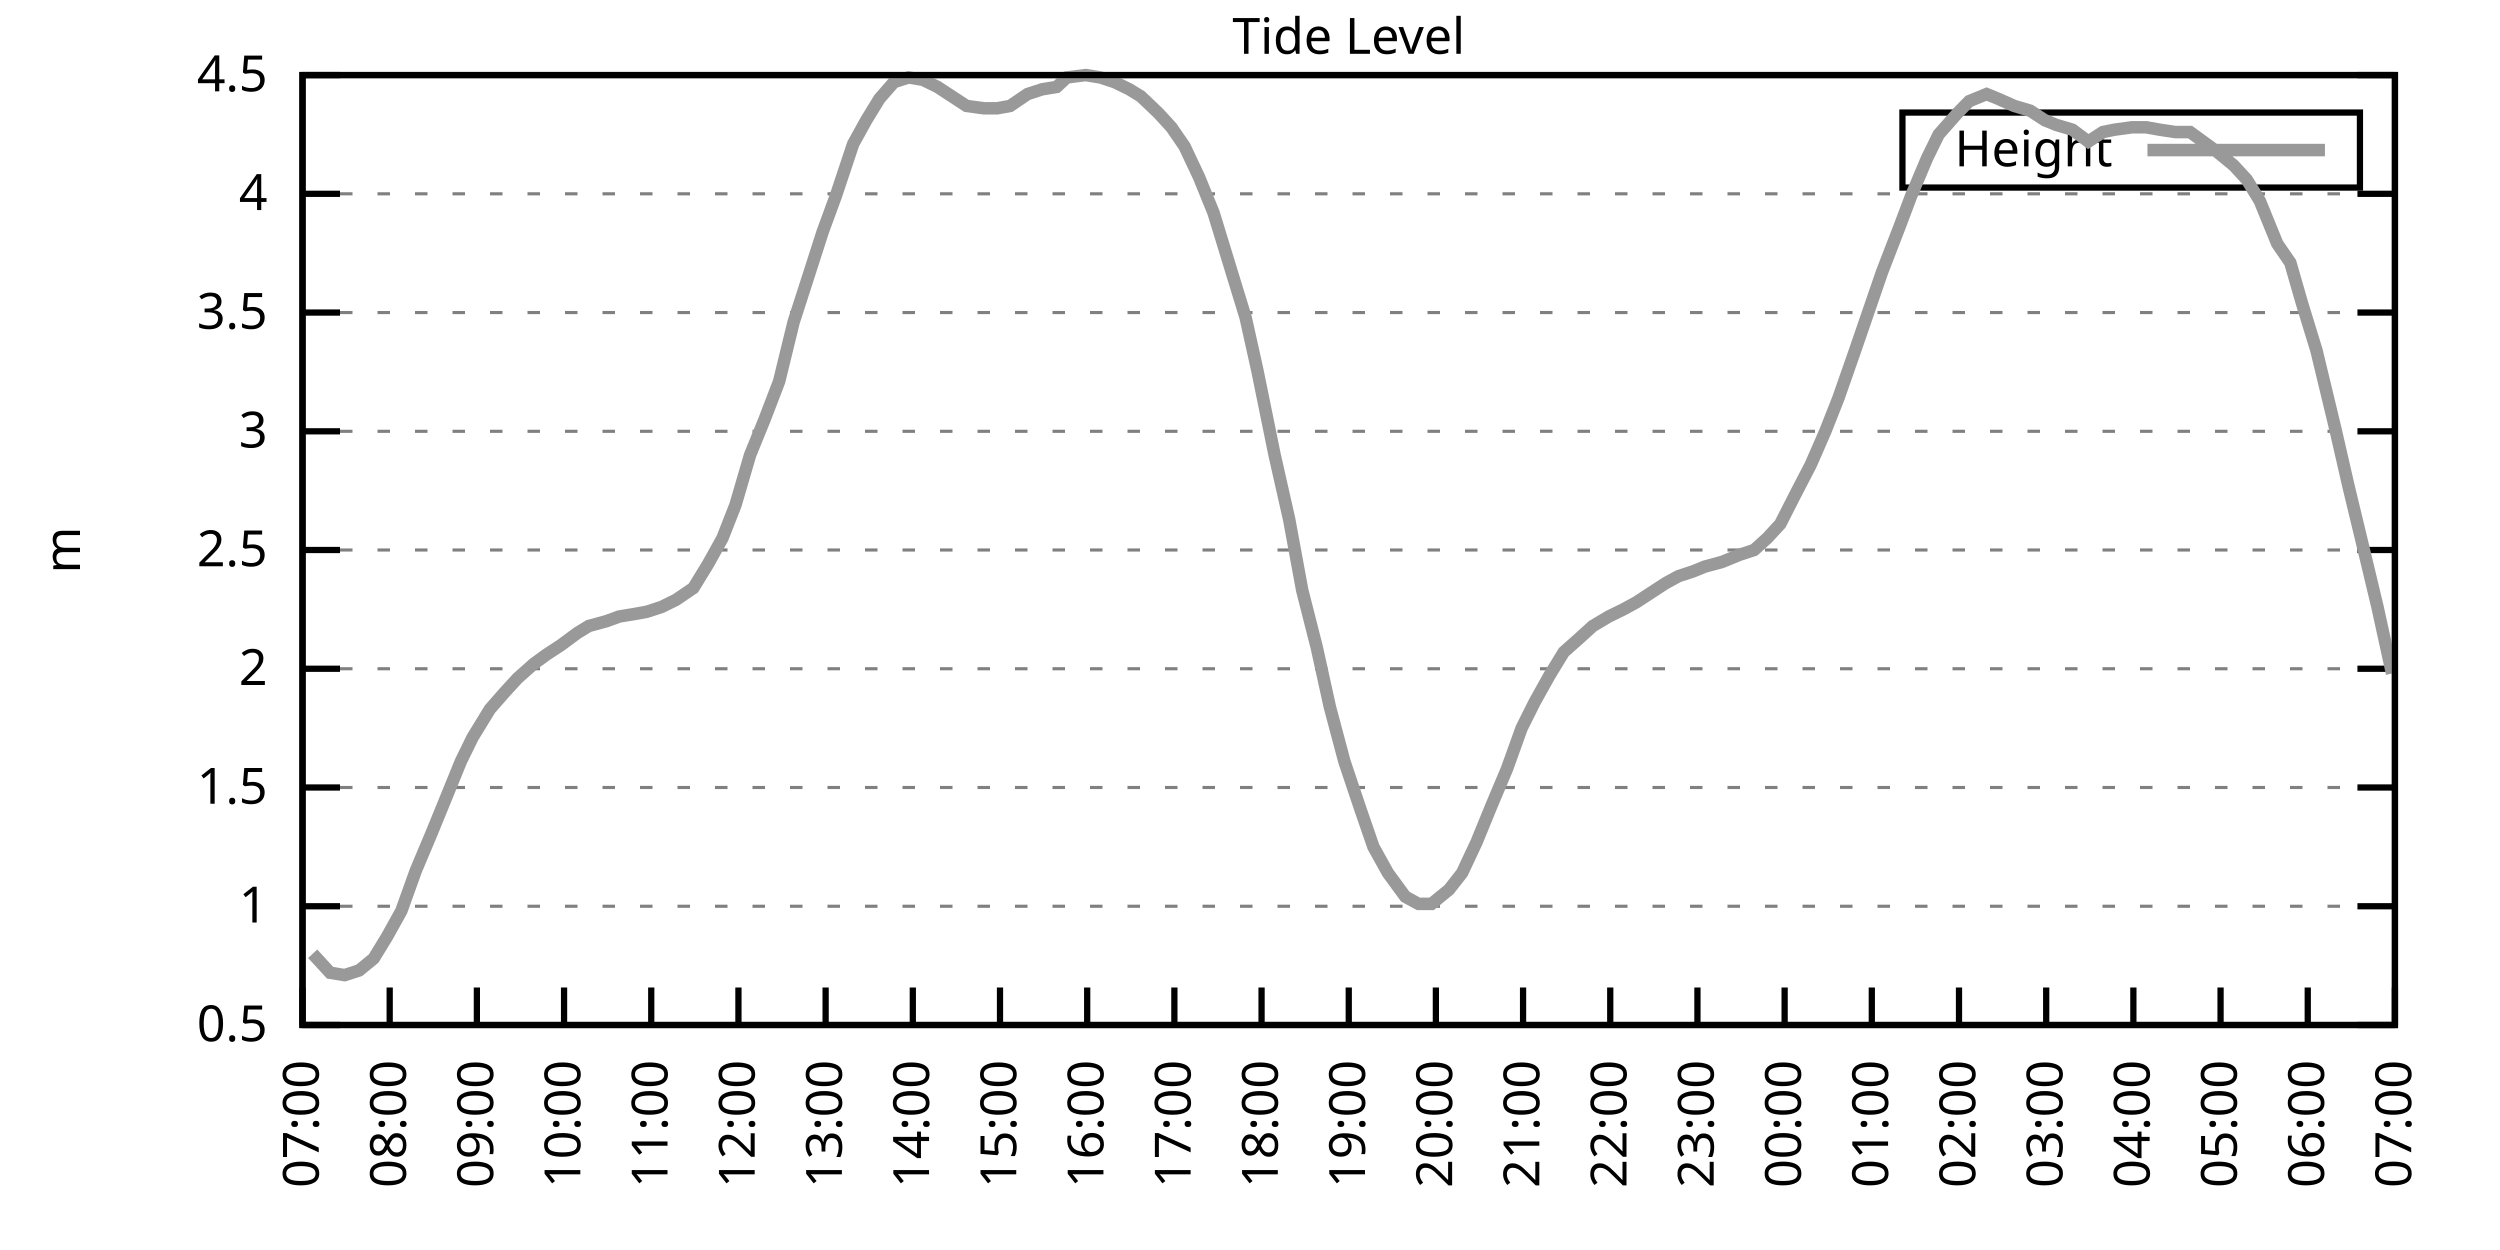
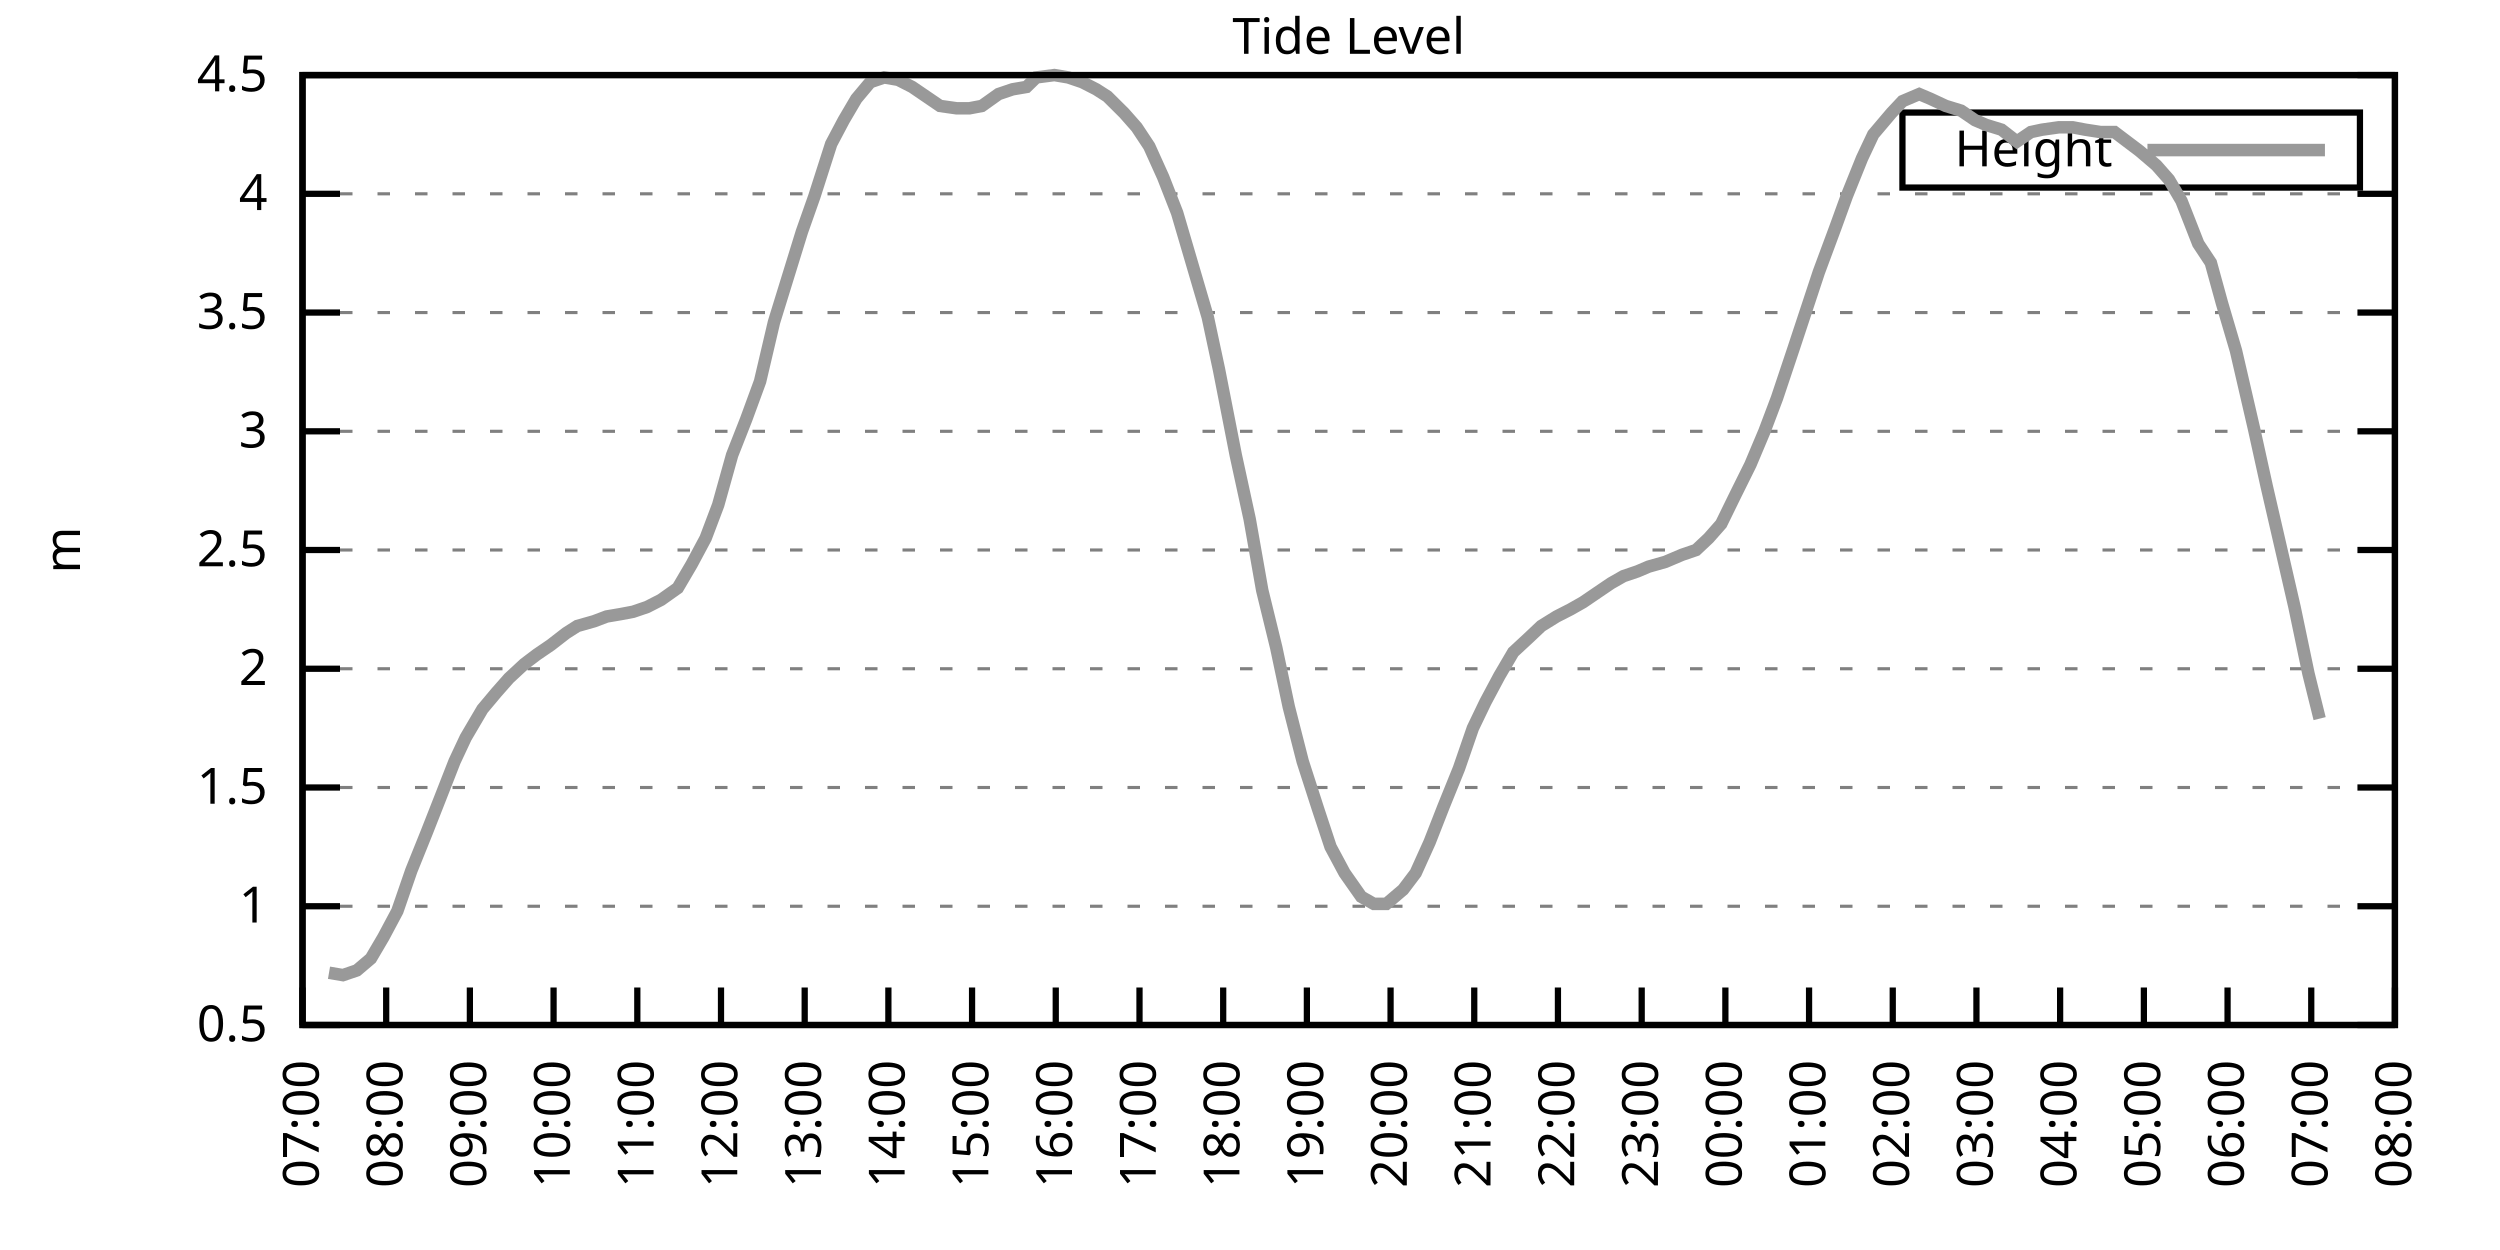
<svg xmlns="http://www.w3.org/2000/svg" xmlns:xlink="http://www.w3.org/1999/xlink" width="400" height="200" viewBox="0 0 400 200">
  <g id="gnuplot_canvas">
    <rect x="0" y="0" width="400" height="200" fill="none" />
    <defs>
      <circle id="gpDot" r="0.5" stroke-width="0.5" stroke="currentColor" />
      <path id="gpPt0" stroke-width="0.333" stroke="currentColor" d="M-1,0 h2 M0,-1 v2" />
      <path id="gpPt1" stroke-width="0.333" stroke="currentColor" d="M-1,-1 L1,1 M1,-1 L-1,1" />
      <path id="gpPt2" stroke-width="0.333" stroke="currentColor" d="M-1,0 L1,0 M0,-1 L0,1 M-1,-1 L1,1 M-1,1 L1,-1" />
      <rect id="gpPt3" stroke-width="0.333" stroke="currentColor" x="-1" y="-1" width="2" height="2" />
      <rect id="gpPt4" stroke-width="0.333" stroke="currentColor" fill="currentColor" x="-1" y="-1" width="2" height="2" />
      <circle id="gpPt5" stroke-width="0.333" stroke="currentColor" cx="0" cy="0" r="1" />
      <use xlink:href="#gpPt5" id="gpPt6" fill="currentColor" stroke="none" />
      <path id="gpPt7" stroke-width="0.333" stroke="currentColor" d="M0,-1.33 L-1.33,0.67 L1.33,0.67 z" />
      <use xlink:href="#gpPt7" id="gpPt8" fill="currentColor" stroke="none" />
      <use xlink:href="#gpPt7" id="gpPt9" stroke="currentColor" transform="rotate(180)" />
      <use xlink:href="#gpPt9" id="gpPt10" fill="currentColor" stroke="none" />
      <use xlink:href="#gpPt3" id="gpPt11" stroke="currentColor" transform="rotate(45)" />
      <use xlink:href="#gpPt11" id="gpPt12" fill="currentColor" stroke="none" />
      <path id="gpPt13" stroke-width="0.333" stroke="currentColor" d="M0,1.330 L1.265,0.411 L0.782,-1.067 L-0.782,-1.076 L-1.265,0.411 z" />
      <use xlink:href="#gpPt13" id="gpPt14" fill="currentColor" stroke="none" />
      <filter id="textbox" filterUnits="objectBoundingBox" x="0" y="0" height="1" width="1">
        <feFlood flood-color="white" flood-opacity="1" result="bgnd" />
        <feComposite in="SourceGraphic" in2="bgnd" operator="atop" />
      </filter>
      <filter id="greybox" filterUnits="objectBoundingBox" x="0" y="0" height="1" width="1">
        <feFlood flood-color="lightgrey" flood-opacity="1" result="grey" />
        <feComposite in="SourceGraphic" in2="grey" operator="atop" />
      </filter>
    </defs>
    <g fill="none" color="white" stroke="currentColor" stroke-width="1.00" stroke-linecap="butt" stroke-linejoin="miter">
</g>
    <g fill="none" color="black" stroke="currentColor" stroke-width="1.00" stroke-linecap="butt" stroke-linejoin="miter">
      <g stroke="none" shape-rendering="crispEdges">
        <polygon fill="rgb(255, 255, 255)" points="48.40,164.00 383.18,164.00 383.18,12.02 48.40,12.02 " />
      </g>
    </g>
    <g fill="none" color="black" stroke="currentColor" stroke-width="1.00" stroke-linecap="butt" stroke-linejoin="miter">
</g>
    <g fill="none" color="black" stroke="black" stroke-width="0.50" stroke-linecap="butt" stroke-linejoin="miter">
</g>
    <g fill="none" color="gray" stroke="currentColor" stroke-width="0.50" stroke-linecap="butt" stroke-linejoin="miter">
      <path stroke="gray" stroke-dasharray="2,4" class="gridline" d="M48.40,164.00 L383.19,164.00  " />
    </g>
    <g fill="none" color="gray" stroke="gray" stroke-width="1.00" stroke-linecap="butt" stroke-linejoin="miter">
</g>
    <g fill="none" color="black" stroke="currentColor" stroke-width="1.00" stroke-linecap="butt" stroke-linejoin="miter">
      <path stroke="black" d="M48.40,164.00 L54.40,164.00 M383.19,164.00 L377.19,164.00  " />
      <g transform="translate(42.80,166.60)" stroke="none" fill="black" font-family="Sans" font-size="8.00" text-anchor="end">
        <text>
          <tspan font-family="Sans"> 0.5</tspan>
        </text>
      </g>
    </g>
    <g fill="none" color="black" stroke="currentColor" stroke-width="1.00" stroke-linecap="butt" stroke-linejoin="miter">
</g>
    <g fill="none" color="black" stroke="black" stroke-width="0.50" stroke-linecap="butt" stroke-linejoin="miter">
</g>
    <g fill="none" color="gray" stroke="currentColor" stroke-width="0.50" stroke-linecap="butt" stroke-linejoin="miter">
      <path stroke="gray" stroke-dasharray="2,4" class="gridline" d="M48.40,145.00 L383.19,145.00  " />
    </g>
    <g fill="none" color="gray" stroke="gray" stroke-width="1.00" stroke-linecap="butt" stroke-linejoin="miter">
</g>
    <g fill="none" color="black" stroke="currentColor" stroke-width="1.00" stroke-linecap="butt" stroke-linejoin="miter">
      <path stroke="black" d="M48.40,145.00 L54.40,145.00 M383.19,145.00 L377.19,145.00  " />
      <g transform="translate(42.80,147.60)" stroke="none" fill="black" font-family="Sans" font-size="8.00" text-anchor="end">
        <text>
          <tspan font-family="Sans"> 1</tspan>
        </text>
      </g>
    </g>
    <g fill="none" color="black" stroke="currentColor" stroke-width="1.00" stroke-linecap="butt" stroke-linejoin="miter">
</g>
    <g fill="none" color="black" stroke="black" stroke-width="0.50" stroke-linecap="butt" stroke-linejoin="miter">
</g>
    <g fill="none" color="gray" stroke="currentColor" stroke-width="0.50" stroke-linecap="butt" stroke-linejoin="miter">
      <path stroke="gray" stroke-dasharray="2,4" class="gridline" d="M48.40,126.00 L383.19,126.00  " />
    </g>
    <g fill="none" color="gray" stroke="gray" stroke-width="1.00" stroke-linecap="butt" stroke-linejoin="miter">
</g>
    <g fill="none" color="black" stroke="currentColor" stroke-width="1.00" stroke-linecap="butt" stroke-linejoin="miter">
      <path stroke="black" d="M48.40,126.00 L54.40,126.00 M383.19,126.00 L377.19,126.00  " />
      <g transform="translate(42.80,128.60)" stroke="none" fill="black" font-family="Sans" font-size="8.00" text-anchor="end">
        <text>
          <tspan font-family="Sans"> 1.5</tspan>
        </text>
      </g>
    </g>
    <g fill="none" color="black" stroke="currentColor" stroke-width="1.00" stroke-linecap="butt" stroke-linejoin="miter">
</g>
    <g fill="none" color="black" stroke="black" stroke-width="0.50" stroke-linecap="butt" stroke-linejoin="miter">
</g>
    <g fill="none" color="gray" stroke="currentColor" stroke-width="0.50" stroke-linecap="butt" stroke-linejoin="miter">
      <path stroke="gray" stroke-dasharray="2,4" class="gridline" d="M48.40,107.00 L383.19,107.00  " />
    </g>
    <g fill="none" color="gray" stroke="gray" stroke-width="1.00" stroke-linecap="butt" stroke-linejoin="miter">
</g>
    <g fill="none" color="black" stroke="currentColor" stroke-width="1.00" stroke-linecap="butt" stroke-linejoin="miter">
      <path stroke="black" d="M48.40,107.00 L54.40,107.00 M383.19,107.00 L377.19,107.00  " />
      <g transform="translate(42.80,109.60)" stroke="none" fill="black" font-family="Sans" font-size="8.00" text-anchor="end">
        <text>
          <tspan font-family="Sans"> 2</tspan>
        </text>
      </g>
    </g>
    <g fill="none" color="black" stroke="currentColor" stroke-width="1.00" stroke-linecap="butt" stroke-linejoin="miter">
</g>
    <g fill="none" color="black" stroke="black" stroke-width="0.50" stroke-linecap="butt" stroke-linejoin="miter">
</g>
    <g fill="none" color="gray" stroke="currentColor" stroke-width="0.50" stroke-linecap="butt" stroke-linejoin="miter">
      <path stroke="gray" stroke-dasharray="2,4" class="gridline" d="M48.40,88.00 L383.19,88.00  " />
    </g>
    <g fill="none" color="gray" stroke="gray" stroke-width="1.00" stroke-linecap="butt" stroke-linejoin="miter">
</g>
    <g fill="none" color="black" stroke="currentColor" stroke-width="1.00" stroke-linecap="butt" stroke-linejoin="miter">
      <path stroke="black" d="M48.40,88.00 L54.40,88.00 M383.19,88.00 L377.19,88.00  " />
      <g transform="translate(42.80,90.60)" stroke="none" fill="black" font-family="Sans" font-size="8.00" text-anchor="end">
        <text>
          <tspan font-family="Sans"> 2.5</tspan>
        </text>
      </g>
    </g>
    <g fill="none" color="black" stroke="currentColor" stroke-width="1.00" stroke-linecap="butt" stroke-linejoin="miter">
</g>
    <g fill="none" color="black" stroke="black" stroke-width="0.50" stroke-linecap="butt" stroke-linejoin="miter">
</g>
    <g fill="none" color="gray" stroke="currentColor" stroke-width="0.50" stroke-linecap="butt" stroke-linejoin="miter">
      <path stroke="gray" stroke-dasharray="2,4" class="gridline" d="M48.40,69.01 L383.19,69.01  " />
    </g>
    <g fill="none" color="gray" stroke="gray" stroke-width="1.00" stroke-linecap="butt" stroke-linejoin="miter">
</g>
    <g fill="none" color="black" stroke="currentColor" stroke-width="1.00" stroke-linecap="butt" stroke-linejoin="miter">
      <path stroke="black" d="M48.40,69.01 L54.40,69.01 M383.19,69.01 L377.19,69.01  " />
      <g transform="translate(42.80,71.61)" stroke="none" fill="black" font-family="Sans" font-size="8.00" text-anchor="end">
        <text>
          <tspan font-family="Sans"> 3</tspan>
        </text>
      </g>
    </g>
    <g fill="none" color="black" stroke="currentColor" stroke-width="1.00" stroke-linecap="butt" stroke-linejoin="miter">
</g>
    <g fill="none" color="black" stroke="black" stroke-width="0.50" stroke-linecap="butt" stroke-linejoin="miter">
</g>
    <g fill="none" color="gray" stroke="currentColor" stroke-width="0.50" stroke-linecap="butt" stroke-linejoin="miter">
      <path stroke="gray" stroke-dasharray="2,4" class="gridline" d="M48.40,50.01 L383.19,50.01  " />
    </g>
    <g fill="none" color="gray" stroke="gray" stroke-width="1.00" stroke-linecap="butt" stroke-linejoin="miter">
</g>
    <g fill="none" color="black" stroke="currentColor" stroke-width="1.00" stroke-linecap="butt" stroke-linejoin="miter">
      <path stroke="black" d="M48.40,50.01 L54.40,50.01 M383.19,50.01 L377.19,50.01  " />
      <g transform="translate(42.80,52.61)" stroke="none" fill="black" font-family="Sans" font-size="8.00" text-anchor="end">
        <text>
          <tspan font-family="Sans"> 3.5</tspan>
        </text>
      </g>
    </g>
    <g fill="none" color="black" stroke="currentColor" stroke-width="1.00" stroke-linecap="butt" stroke-linejoin="miter">
</g>
    <g fill="none" color="black" stroke="black" stroke-width="0.50" stroke-linecap="butt" stroke-linejoin="miter">
</g>
    <g fill="none" color="gray" stroke="currentColor" stroke-width="0.50" stroke-linecap="butt" stroke-linejoin="miter">
      <path stroke="gray" stroke-dasharray="2,4" class="gridline" d="M48.40,31.01 L383.19,31.01  " />
    </g>
    <g fill="none" color="gray" stroke="gray" stroke-width="1.00" stroke-linecap="butt" stroke-linejoin="miter">
</g>
    <g fill="none" color="black" stroke="currentColor" stroke-width="1.00" stroke-linecap="butt" stroke-linejoin="miter">
      <path stroke="black" d="M48.40,31.01 L54.40,31.01 M383.19,31.01 L377.19,31.01  " />
      <g transform="translate(42.80,33.61)" stroke="none" fill="black" font-family="Sans" font-size="8.00" text-anchor="end">
        <text>
          <tspan font-family="Sans"> 4</tspan>
        </text>
      </g>
    </g>
    <g fill="none" color="black" stroke="currentColor" stroke-width="1.00" stroke-linecap="butt" stroke-linejoin="miter">
</g>
    <g fill="none" color="black" stroke="black" stroke-width="0.50" stroke-linecap="butt" stroke-linejoin="miter">
</g>
    <g fill="none" color="gray" stroke="currentColor" stroke-width="0.50" stroke-linecap="butt" stroke-linejoin="miter">
      <path stroke="gray" stroke-dasharray="2,4" class="gridline" d="M48.40,12.01 L383.19,12.01  " />
    </g>
    <g fill="none" color="gray" stroke="gray" stroke-width="1.00" stroke-linecap="butt" stroke-linejoin="miter">
</g>
    <g fill="none" color="black" stroke="currentColor" stroke-width="1.00" stroke-linecap="butt" stroke-linejoin="miter">
      <path stroke="black" d="M48.40,12.01 L54.40,12.01 M383.19,12.01 L377.19,12.01  " />
      <g transform="translate(42.80,14.61)" stroke="none" fill="black" font-family="Sans" font-size="8.00" text-anchor="end">
        <text>
          <tspan font-family="Sans"> 4.5</tspan>
        </text>
      </g>
    </g>
    <g fill="none" color="black" stroke="currentColor" stroke-width="1.00" stroke-linecap="butt" stroke-linejoin="miter">
      <path stroke="black" d="M48.40,164.00 L48.40,158.00  " />
      <g transform="translate(51.00,169.60) rotate(270.00)" stroke="none" fill="black" font-family="Sans" font-size="8.00" text-anchor="end">
        <text>
          <tspan font-family="Sans">07:00</tspan>
        </text>
      </g>
    </g>
    <g fill="none" color="black" stroke="currentColor" stroke-width="1.00" stroke-linecap="butt" stroke-linejoin="miter">
-       <path stroke="black" d="M62.35,164.00 L62.35,158.00  " />
-       <g transform="translate(64.95,169.60) rotate(270.00)" stroke="none" fill="black" font-family="Sans" font-size="8.00" text-anchor="end">
+       <path stroke="black" d="M61.79,164.00 L61.79,158.00  " />
+       <g transform="translate(64.39,169.60) rotate(270.00)" stroke="none" fill="black" font-family="Sans" font-size="8.00" text-anchor="end">
        <text>
          <tspan font-family="Sans">08:00</tspan>
        </text>
      </g>
    </g>
    <g fill="none" color="black" stroke="currentColor" stroke-width="1.00" stroke-linecap="butt" stroke-linejoin="miter">
-       <path stroke="black" d="M76.30,164.00 L76.30,158.00  " />
-       <g transform="translate(78.90,169.60) rotate(270.00)" stroke="none" fill="black" font-family="Sans" font-size="8.00" text-anchor="end">
+       <path stroke="black" d="M75.18,164.00 L75.18,158.00  " />
+       <g transform="translate(77.78,169.60) rotate(270.00)" stroke="none" fill="black" font-family="Sans" font-size="8.00" text-anchor="end">
        <text>
          <tspan font-family="Sans">09:00</tspan>
        </text>
      </g>
    </g>
    <g fill="none" color="black" stroke="currentColor" stroke-width="1.00" stroke-linecap="butt" stroke-linejoin="miter">
-       <path stroke="black" d="M90.25,164.00 L90.25,158.00  " />
-       <g transform="translate(92.85,169.60) rotate(270.00)" stroke="none" fill="black" font-family="Sans" font-size="8.00" text-anchor="end">
+       <path stroke="black" d="M88.57,164.00 L88.57,158.00  " />
+       <g transform="translate(91.17,169.60) rotate(270.00)" stroke="none" fill="black" font-family="Sans" font-size="8.00" text-anchor="end">
        <text>
          <tspan font-family="Sans">10:00</tspan>
        </text>
      </g>
    </g>
    <g fill="none" color="black" stroke="currentColor" stroke-width="1.00" stroke-linecap="butt" stroke-linejoin="miter">
-       <path stroke="black" d="M104.20,164.00 L104.20,158.00  " />
-       <g transform="translate(106.80,169.60) rotate(270.00)" stroke="none" fill="black" font-family="Sans" font-size="8.00" text-anchor="end">
+       <path stroke="black" d="M101.97,164.00 L101.97,158.00  " />
+       <g transform="translate(104.57,169.60) rotate(270.00)" stroke="none" fill="black" font-family="Sans" font-size="8.00" text-anchor="end">
        <text>
          <tspan font-family="Sans">11:00</tspan>
        </text>
      </g>
    </g>
    <g fill="none" color="black" stroke="currentColor" stroke-width="1.00" stroke-linecap="butt" stroke-linejoin="miter">
-       <path stroke="black" d="M118.15,164.00 L118.15,158.00  " />
-       <g transform="translate(120.75,169.60) rotate(270.00)" stroke="none" fill="black" font-family="Sans" font-size="8.00" text-anchor="end">
+       <path stroke="black" d="M115.36,164.00 L115.36,158.00  " />
+       <g transform="translate(117.96,169.60) rotate(270.00)" stroke="none" fill="black" font-family="Sans" font-size="8.00" text-anchor="end">
        <text>
          <tspan font-family="Sans">12:00</tspan>
        </text>
      </g>
    </g>
    <g fill="none" color="black" stroke="currentColor" stroke-width="1.00" stroke-linecap="butt" stroke-linejoin="miter">
-       <path stroke="black" d="M132.10,164.00 L132.10,158.00  " />
-       <g transform="translate(134.70,169.60) rotate(270.00)" stroke="none" fill="black" font-family="Sans" font-size="8.00" text-anchor="end">
+       <path stroke="black" d="M128.75,164.00 L128.75,158.00  " />
+       <g transform="translate(131.35,169.60) rotate(270.00)" stroke="none" fill="black" font-family="Sans" font-size="8.00" text-anchor="end">
        <text>
          <tspan font-family="Sans">13:00</tspan>
        </text>
      </g>
    </g>
    <g fill="none" color="black" stroke="currentColor" stroke-width="1.00" stroke-linecap="butt" stroke-linejoin="miter">
-       <path stroke="black" d="M146.05,164.00 L146.05,158.00  " />
-       <g transform="translate(148.65,169.60) rotate(270.00)" stroke="none" fill="black" font-family="Sans" font-size="8.00" text-anchor="end">
+       <path stroke="black" d="M142.14,164.00 L142.14,158.00  " />
+       <g transform="translate(144.74,169.60) rotate(270.00)" stroke="none" fill="black" font-family="Sans" font-size="8.00" text-anchor="end">
        <text>
          <tspan font-family="Sans">14:00</tspan>
        </text>
      </g>
    </g>
    <g fill="none" color="black" stroke="currentColor" stroke-width="1.00" stroke-linecap="butt" stroke-linejoin="miter">
-       <path stroke="black" d="M160.00,164.00 L160.00,158.00  " />
-       <g transform="translate(162.60,169.60) rotate(270.00)" stroke="none" fill="black" font-family="Sans" font-size="8.00" text-anchor="end">
+       <path stroke="black" d="M155.53,164.00 L155.53,158.00  " />
+       <g transform="translate(158.13,169.60) rotate(270.00)" stroke="none" fill="black" font-family="Sans" font-size="8.00" text-anchor="end">
        <text>
          <tspan font-family="Sans">15:00</tspan>
        </text>
      </g>
    </g>
    <g fill="none" color="black" stroke="currentColor" stroke-width="1.00" stroke-linecap="butt" stroke-linejoin="miter">
-       <path stroke="black" d="M173.95,164.00 L173.95,158.00  " />
-       <g transform="translate(176.55,169.60) rotate(270.00)" stroke="none" fill="black" font-family="Sans" font-size="8.00" text-anchor="end">
+       <path stroke="black" d="M168.92,164.00 L168.92,158.00  " />
+       <g transform="translate(171.52,169.60) rotate(270.00)" stroke="none" fill="black" font-family="Sans" font-size="8.00" text-anchor="end">
        <text>
          <tspan font-family="Sans">16:00</tspan>
        </text>
      </g>
    </g>
    <g fill="none" color="black" stroke="currentColor" stroke-width="1.00" stroke-linecap="butt" stroke-linejoin="miter">
-       <path stroke="black" d="M187.90,164.00 L187.90,158.00  " />
-       <g transform="translate(190.50,169.60) rotate(270.00)" stroke="none" fill="black" font-family="Sans" font-size="8.00" text-anchor="end">
+       <path stroke="black" d="M182.32,164.00 L182.32,158.00  " />
+       <g transform="translate(184.92,169.60) rotate(270.00)" stroke="none" fill="black" font-family="Sans" font-size="8.00" text-anchor="end">
        <text>
          <tspan font-family="Sans">17:00</tspan>
        </text>
      </g>
    </g>
    <g fill="none" color="black" stroke="currentColor" stroke-width="1.00" stroke-linecap="butt" stroke-linejoin="miter">
-       <path stroke="black" d="M201.85,164.00 L201.85,158.00  " />
-       <g transform="translate(204.45,169.60) rotate(270.00)" stroke="none" fill="black" font-family="Sans" font-size="8.00" text-anchor="end">
+       <path stroke="black" d="M195.71,164.00 L195.71,158.00  " />
+       <g transform="translate(198.31,169.60) rotate(270.00)" stroke="none" fill="black" font-family="Sans" font-size="8.00" text-anchor="end">
        <text>
          <tspan font-family="Sans">18:00</tspan>
        </text>
      </g>
    </g>
    <g fill="none" color="black" stroke="currentColor" stroke-width="1.00" stroke-linecap="butt" stroke-linejoin="miter">
-       <path stroke="black" d="M215.80,164.00 L215.80,158.00  " />
-       <g transform="translate(218.40,169.60) rotate(270.00)" stroke="none" fill="black" font-family="Sans" font-size="8.00" text-anchor="end">
+       <path stroke="black" d="M209.10,164.00 L209.10,158.00  " />
+       <g transform="translate(211.70,169.60) rotate(270.00)" stroke="none" fill="black" font-family="Sans" font-size="8.00" text-anchor="end">
        <text>
          <tspan font-family="Sans">19:00</tspan>
        </text>
      </g>
    </g>
    <g fill="none" color="black" stroke="currentColor" stroke-width="1.00" stroke-linecap="butt" stroke-linejoin="miter">
-       <path stroke="black" d="M229.74,164.00 L229.74,158.00  " />
-       <g transform="translate(232.34,169.60) rotate(270.00)" stroke="none" fill="black" font-family="Sans" font-size="8.00" text-anchor="end">
+       <path stroke="black" d="M222.49,164.00 L222.49,158.00  " />
+       <g transform="translate(225.09,169.60) rotate(270.00)" stroke="none" fill="black" font-family="Sans" font-size="8.00" text-anchor="end">
        <text>
          <tspan font-family="Sans">20:00</tspan>
        </text>
      </g>
    </g>
    <g fill="none" color="black" stroke="currentColor" stroke-width="1.00" stroke-linecap="butt" stroke-linejoin="miter">
-       <path stroke="black" d="M243.69,164.00 L243.69,158.00  " />
-       <g transform="translate(246.29,169.60) rotate(270.00)" stroke="none" fill="black" font-family="Sans" font-size="8.00" text-anchor="end">
+       <path stroke="black" d="M235.88,164.00 L235.88,158.00  " />
+       <g transform="translate(238.48,169.60) rotate(270.00)" stroke="none" fill="black" font-family="Sans" font-size="8.00" text-anchor="end">
        <text>
          <tspan font-family="Sans">21:00</tspan>
        </text>
      </g>
    </g>
    <g fill="none" color="black" stroke="currentColor" stroke-width="1.00" stroke-linecap="butt" stroke-linejoin="miter">
-       <path stroke="black" d="M257.64,164.00 L257.64,158.00  " />
-       <g transform="translate(260.24,169.60) rotate(270.00)" stroke="none" fill="black" font-family="Sans" font-size="8.00" text-anchor="end">
+       <path stroke="black" d="M249.27,164.00 L249.27,158.00  " />
+       <g transform="translate(251.87,169.60) rotate(270.00)" stroke="none" fill="black" font-family="Sans" font-size="8.00" text-anchor="end">
        <text>
          <tspan font-family="Sans">22:00</tspan>
        </text>
      </g>
    </g>
    <g fill="none" color="black" stroke="currentColor" stroke-width="1.00" stroke-linecap="butt" stroke-linejoin="miter">
-       <path stroke="black" d="M271.59,164.00 L271.59,158.00  " />
-       <g transform="translate(274.19,169.60) rotate(270.00)" stroke="none" fill="black" font-family="Sans" font-size="8.00" text-anchor="end">
+       <path stroke="black" d="M262.67,164.00 L262.67,158.00  " />
+       <g transform="translate(265.27,169.60) rotate(270.00)" stroke="none" fill="black" font-family="Sans" font-size="8.00" text-anchor="end">
        <text>
          <tspan font-family="Sans">23:00</tspan>
        </text>
      </g>
    </g>
    <g fill="none" color="black" stroke="currentColor" stroke-width="1.00" stroke-linecap="butt" stroke-linejoin="miter">
-       <path stroke="black" d="M285.54,164.00 L285.54,158.00  " />
-       <g transform="translate(288.14,169.60) rotate(270.00)" stroke="none" fill="black" font-family="Sans" font-size="8.00" text-anchor="end">
+       <path stroke="black" d="M276.06,164.00 L276.06,158.00  " />
+       <g transform="translate(278.66,169.60) rotate(270.00)" stroke="none" fill="black" font-family="Sans" font-size="8.00" text-anchor="end">
        <text>
          <tspan font-family="Sans">00:00</tspan>
        </text>
      </g>
    </g>
    <g fill="none" color="black" stroke="currentColor" stroke-width="1.00" stroke-linecap="butt" stroke-linejoin="miter">
-       <path stroke="black" d="M299.49,164.00 L299.49,158.00  " />
-       <g transform="translate(302.09,169.60) rotate(270.00)" stroke="none" fill="black" font-family="Sans" font-size="8.00" text-anchor="end">
+       <path stroke="black" d="M289.45,164.00 L289.45,158.00  " />
+       <g transform="translate(292.05,169.60) rotate(270.00)" stroke="none" fill="black" font-family="Sans" font-size="8.00" text-anchor="end">
        <text>
          <tspan font-family="Sans">01:00</tspan>
        </text>
      </g>
    </g>
    <g fill="none" color="black" stroke="currentColor" stroke-width="1.00" stroke-linecap="butt" stroke-linejoin="miter">
-       <path stroke="black" d="M313.44,164.00 L313.44,158.00  " />
-       <g transform="translate(316.04,169.60) rotate(270.00)" stroke="none" fill="black" font-family="Sans" font-size="8.00" text-anchor="end">
+       <path stroke="black" d="M302.84,164.00 L302.84,158.00  " />
+       <g transform="translate(305.44,169.60) rotate(270.00)" stroke="none" fill="black" font-family="Sans" font-size="8.00" text-anchor="end">
        <text>
          <tspan font-family="Sans">02:00</tspan>
        </text>
      </g>
    </g>
    <g fill="none" color="black" stroke="currentColor" stroke-width="1.00" stroke-linecap="butt" stroke-linejoin="miter">
-       <path stroke="black" d="M327.39,164.00 L327.39,158.00  " />
-       <g transform="translate(329.99,169.60) rotate(270.00)" stroke="none" fill="black" font-family="Sans" font-size="8.00" text-anchor="end">
+       <path stroke="black" d="M316.23,164.00 L316.23,158.00  " />
+       <g transform="translate(318.83,169.60) rotate(270.00)" stroke="none" fill="black" font-family="Sans" font-size="8.00" text-anchor="end">
        <text>
          <tspan font-family="Sans">03:00</tspan>
        </text>
      </g>
    </g>
    <g fill="none" color="black" stroke="currentColor" stroke-width="1.00" stroke-linecap="butt" stroke-linejoin="miter">
-       <path stroke="black" d="M341.34,164.00 L341.34,158.00  " />
-       <g transform="translate(343.94,169.60) rotate(270.00)" stroke="none" fill="black" font-family="Sans" font-size="8.00" text-anchor="end">
+       <path stroke="black" d="M329.62,164.00 L329.62,158.00  " />
+       <g transform="translate(332.22,169.60) rotate(270.00)" stroke="none" fill="black" font-family="Sans" font-size="8.00" text-anchor="end">
        <text>
          <tspan font-family="Sans">04:00</tspan>
        </text>
      </g>
    </g>
    <g fill="none" color="black" stroke="currentColor" stroke-width="1.00" stroke-linecap="butt" stroke-linejoin="miter">
-       <path stroke="black" d="M355.29,164.00 L355.29,158.00  " />
-       <g transform="translate(357.89,169.60) rotate(270.00)" stroke="none" fill="black" font-family="Sans" font-size="8.00" text-anchor="end">
+       <path stroke="black" d="M343.02,164.00 L343.02,158.00  " />
+       <g transform="translate(345.62,169.60) rotate(270.00)" stroke="none" fill="black" font-family="Sans" font-size="8.00" text-anchor="end">
        <text>
          <tspan font-family="Sans">05:00</tspan>
        </text>
      </g>
    </g>
    <g fill="none" color="black" stroke="currentColor" stroke-width="1.00" stroke-linecap="butt" stroke-linejoin="miter">
-       <path stroke="black" d="M369.24,164.00 L369.24,158.00  " />
-       <g transform="translate(371.84,169.60) rotate(270.00)" stroke="none" fill="black" font-family="Sans" font-size="8.00" text-anchor="end">
+       <path stroke="black" d="M356.41,164.00 L356.41,158.00  " />
+       <g transform="translate(359.01,169.60) rotate(270.00)" stroke="none" fill="black" font-family="Sans" font-size="8.00" text-anchor="end">
        <text>
          <tspan font-family="Sans">06:00</tspan>
+         </text>
+       </g>
+     </g>
+     <g fill="none" color="black" stroke="currentColor" stroke-width="1.00" stroke-linecap="butt" stroke-linejoin="miter">
+       <path stroke="black" d="M369.80,164.00 L369.80,158.00  " />
+       <g transform="translate(372.40,169.60) rotate(270.00)" stroke="none" fill="black" font-family="Sans" font-size="8.00" text-anchor="end">
+         <text>
+           <tspan font-family="Sans">07:00</tspan>
        </text>
      </g>
    </g>
    <g fill="none" color="black" stroke="currentColor" stroke-width="1.00" stroke-linecap="butt" stroke-linejoin="miter">
      <path stroke="black" d="M383.19,164.00 L383.19,158.00  " />
      <g transform="translate(385.79,169.60) rotate(270.00)" stroke="none" fill="black" font-family="Sans" font-size="8.00" text-anchor="end">
        <text>
-           <tspan font-family="Sans">07:00</tspan>
+           <tspan font-family="Sans">08:00</tspan>
        </text>
      </g>
    </g>
    <g fill="none" color="black" stroke="currentColor" stroke-width="1.00" stroke-linecap="butt" stroke-linejoin="miter">
</g>
    <g fill="none" color="black" stroke="currentColor" stroke-width="1.00" stroke-linecap="butt" stroke-linejoin="miter">
      <path stroke="black" d="M48.40,12.01 L48.40,164.00 L383.19,164.00 L383.19,12.01 L48.40,12.01 Z  " />
    </g>
    <g fill="none" color="black" stroke="currentColor" stroke-width="1.00" stroke-linecap="butt" stroke-linejoin="miter">
</g>
    <g fill="none" color="black" stroke="currentColor" stroke-width="1.00" stroke-linecap="butt" stroke-linejoin="miter">
      <path stroke="black" d="M304.39,30.01 L304.39,18.01 L377.59,18.01 L377.59,30.01 L304.39,30.01 Z  " />
    </g>
    <g id="Tide_level_plot_1">
      <g fill="none" color="white" stroke="black" stroke-width="2.00" stroke-linecap="butt" stroke-linejoin="miter">
</g>
      <g fill="none" color="black" stroke="currentColor" stroke-width="2.00" stroke-linecap="butt" stroke-linejoin="miter">
        <g transform="translate(337.99,26.61)" stroke="none" fill="black" font-family="Sans" font-size="8.00" text-anchor="end">
          <text>
            <tspan font-family="Sans">Height</tspan>
          </text>
        </g>
      </g>
      <g fill="none" color="black" stroke="currentColor" stroke-width="2.00" stroke-linecap="butt" stroke-linejoin="miter">
-         <path stroke="rgb(153, 153, 153)" d="M343.59,24.01 L371.99,24.01 M50.03,152.60 L52.82,155.64 L55.14,156.02 L57.47,155.26 L59.79,153.36 L61.88,149.94   L64.21,145.76 L66.53,139.30 L69.09,133.22 L71.42,127.52 L73.74,121.82 L75.60,118.02 L78.39,113.46 L80.72,110.80   L82.81,108.52 L85.37,106.24 L87.46,104.72 L89.78,103.20 L92.34,101.30 L94.20,100.16 L96.99,99.40 L99.08,98.64   L101.41,98.26 L103.50,97.88 L105.83,97.12 L108.15,95.98 L110.94,94.08 L113.27,90.28 L115.59,86.11 L117.68,80.79   L120.01,72.81 L122.33,67.11 L124.66,61.03 L126.98,51.53 L129.31,44.31 L131.63,37.09 L133.72,31.39 L136.51,23.03   L138.61,19.23 L140.70,15.81 L143.02,13.15 L145.35,12.39 L147.67,12.77 L150.00,13.91 L152.32,15.43 L154.65,16.95   L157.44,17.33 L159.53,17.33 L161.62,16.95 L164.41,15.05 L166.74,14.29 L169.06,13.91 L170.69,12.39 L173.71,12.01   L176.04,12.39 L178.36,13.15 L180.69,14.29 L182.55,15.43 L185.34,18.09 L187.43,20.37 L189.52,23.41 L191.85,28.35   L194.17,34.05 L196.96,43.17 L199.29,50.77 L201.15,59.13 L203.94,72.81 L206.26,83.07 L208.36,94.46 L210.68,103.58   L212.77,113.08 L215.10,121.82 L217.65,129.42 L219.75,135.50 L222.07,139.68 L224.86,143.48 L226.95,144.62 L229.05,144.62   L231.84,142.34 L233.93,139.68 L236.25,134.74 L238.58,129.04 L241.14,122.96 L243.46,116.50 L245.55,112.32 L247.88,108.14   L250.20,104.34 L252.76,102.06 L254.85,100.16 L257.41,98.64 L259.74,97.50 L261.83,96.36 L264.15,94.84 L266.48,93.32   L268.57,92.18 L270.90,91.42 L272.76,90.66 L275.55,89.90 L278.34,88.76 L280.66,88.00 L282.75,86.11 L284.85,83.83   L287.17,79.27 L289.73,74.33 L292.05,69.01 L294.15,63.69 L296.94,55.71 L299.03,49.63 L301.12,43.55 L303.91,36.33   L305.77,31.39 L308.33,25.31 L310.19,21.51 L313.21,18.09 L315.07,16.19 L317.86,15.05 L319.72,15.81 L322.28,16.95   L324.83,17.71 L327.16,19.23 L329.02,19.99 L331.58,20.75 L334.13,22.65 L336.46,21.13 L338.32,20.75 L341.11,20.37   L343.43,20.37 L345.53,20.75 L348.08,21.13 L350.41,21.13 L352.50,22.65 L354.59,24.17 L357.38,26.45 L359.48,28.73   L361.57,32.15 L364.36,38.99 L366.45,42.03 L368.31,48.49 L370.64,56.09 L373.66,68.63 L375.75,77.75 L378.31,88.38   L380.40,97.12 L382.73,107.76  " />
+         <path stroke="rgb(153, 153, 153)" d="M343.59,24.01 L371.99,24.01 M52.64,155.64 L54.87,156.02 L57.10,155.26 L59.34,153.36 L61.35,149.94 L63.58,145.76   L65.81,139.30 L68.26,133.22 L70.50,127.52 L72.73,121.82 L74.51,118.02 L77.19,113.46 L79.42,110.80 L81.43,108.52   L83.89,106.24 L85.90,104.72 L88.13,103.20 L90.58,101.30 L92.37,100.16 L95.05,99.40 L97.06,98.64 L99.29,98.26   L101.30,97.88 L103.53,97.12 L105.76,95.98 L108.44,94.08 L110.67,90.28 L112.90,86.11 L114.91,80.79 L117.14,72.81   L119.38,67.11 L121.61,61.03 L123.84,51.53 L126.07,44.31 L128.30,37.09 L130.31,31.39 L132.99,23.03 L135.00,19.23   L137.01,15.81 L139.24,13.15 L141.47,12.39 L143.70,12.77 L145.94,13.91 L148.17,15.43 L150.40,16.95 L153.08,17.33   L155.09,17.33 L157.10,16.95 L159.77,15.05 L162.01,14.29 L164.24,13.91 L165.80,12.39 L168.70,12.01 L170.93,12.39   L173.17,13.15 L175.40,14.29 L177.18,15.43 L179.86,18.09 L181.87,20.37 L183.88,23.41 L186.11,28.35 L188.34,34.05   L191.02,43.17 L193.25,50.77 L195.04,59.13 L197.72,72.81 L199.95,83.07 L201.96,94.46 L204.19,103.58 L206.20,113.08   L208.43,121.82 L210.88,129.42 L212.89,135.50 L215.13,139.68 L217.80,143.48 L219.81,144.62 L221.82,144.62 L224.50,142.34   L226.51,139.68 L228.74,134.74 L230.97,129.04 L233.43,122.96 L235.66,116.50 L237.67,112.32 L239.90,108.14 L242.13,104.34   L244.59,102.06 L246.60,100.16 L249.05,98.64 L251.28,97.50 L253.29,96.36 L255.52,94.84 L257.76,93.32 L259.76,92.18   L262.00,91.42 L263.78,90.66 L266.46,89.90 L269.14,88.76 L271.37,88.00 L273.38,86.11 L275.39,83.83 L277.62,79.27   L280.07,74.33 L282.31,69.01 L284.32,63.69 L286.99,55.71 L289.00,49.63 L291.01,43.55 L293.69,36.33 L295.48,31.39   L297.93,25.31 L299.72,21.51 L302.62,18.09 L304.40,16.19 L307.08,15.05 L308.87,15.81 L311.32,16.95 L313.78,17.71   L316.01,19.23 L317.79,19.99 L320.25,20.75 L322.70,22.65 L324.94,21.13 L326.72,20.75 L329.40,20.37 L331.63,20.37   L333.64,20.75 L336.10,21.13 L338.33,21.13 L340.34,22.65 L342.35,24.17 L345.02,26.45 L347.03,28.73 L349.04,32.15   L351.72,38.99 L353.73,42.03 L355.51,48.49 L357.75,56.09 L360.65,68.63 L362.66,77.75 L365.11,88.38 L367.12,97.12   L369.35,107.76 L371.14,114.98  " />
      </g>
    </g>
    <g fill="none" color="black" stroke="currentColor" stroke-width="2.00" stroke-linecap="butt" stroke-linejoin="miter">
</g>
    <g fill="none" color="black" stroke="black" stroke-width="1.00" stroke-linecap="butt" stroke-linejoin="miter">
</g>
    <g fill="none" color="black" stroke="currentColor" stroke-width="1.00" stroke-linecap="butt" stroke-linejoin="miter">
      <path stroke="black" d="M48.40,12.01 L48.40,164.00 L383.19,164.00 L383.19,12.01 L48.40,12.01 Z  " />
      <g transform="translate(12.80,88.01) rotate(270.00)" stroke="none" fill="black" font-family="Sans" font-size="8.00" text-anchor="middle">
        <text>
          <tspan font-family="Sans">m</tspan>
        </text>
      </g>
    </g>
    <g fill="none" color="black" stroke="currentColor" stroke-width="1.00" stroke-linecap="butt" stroke-linejoin="miter">
</g>
    <g fill="none" color="black" stroke="currentColor" stroke-width="1.00" stroke-linecap="butt" stroke-linejoin="miter">
      <g transform="translate(215.79,8.61)" stroke="none" fill="black" font-family="Sans" font-size="8.00" text-anchor="middle">
        <text>
          <tspan font-family="Sans">Tide Level</tspan>
        </text>
      </g>
    </g>
    <g fill="none" color="black" stroke="currentColor" stroke-width="1.00" stroke-linecap="butt" stroke-linejoin="miter">
</g>
  </g>
</svg>
